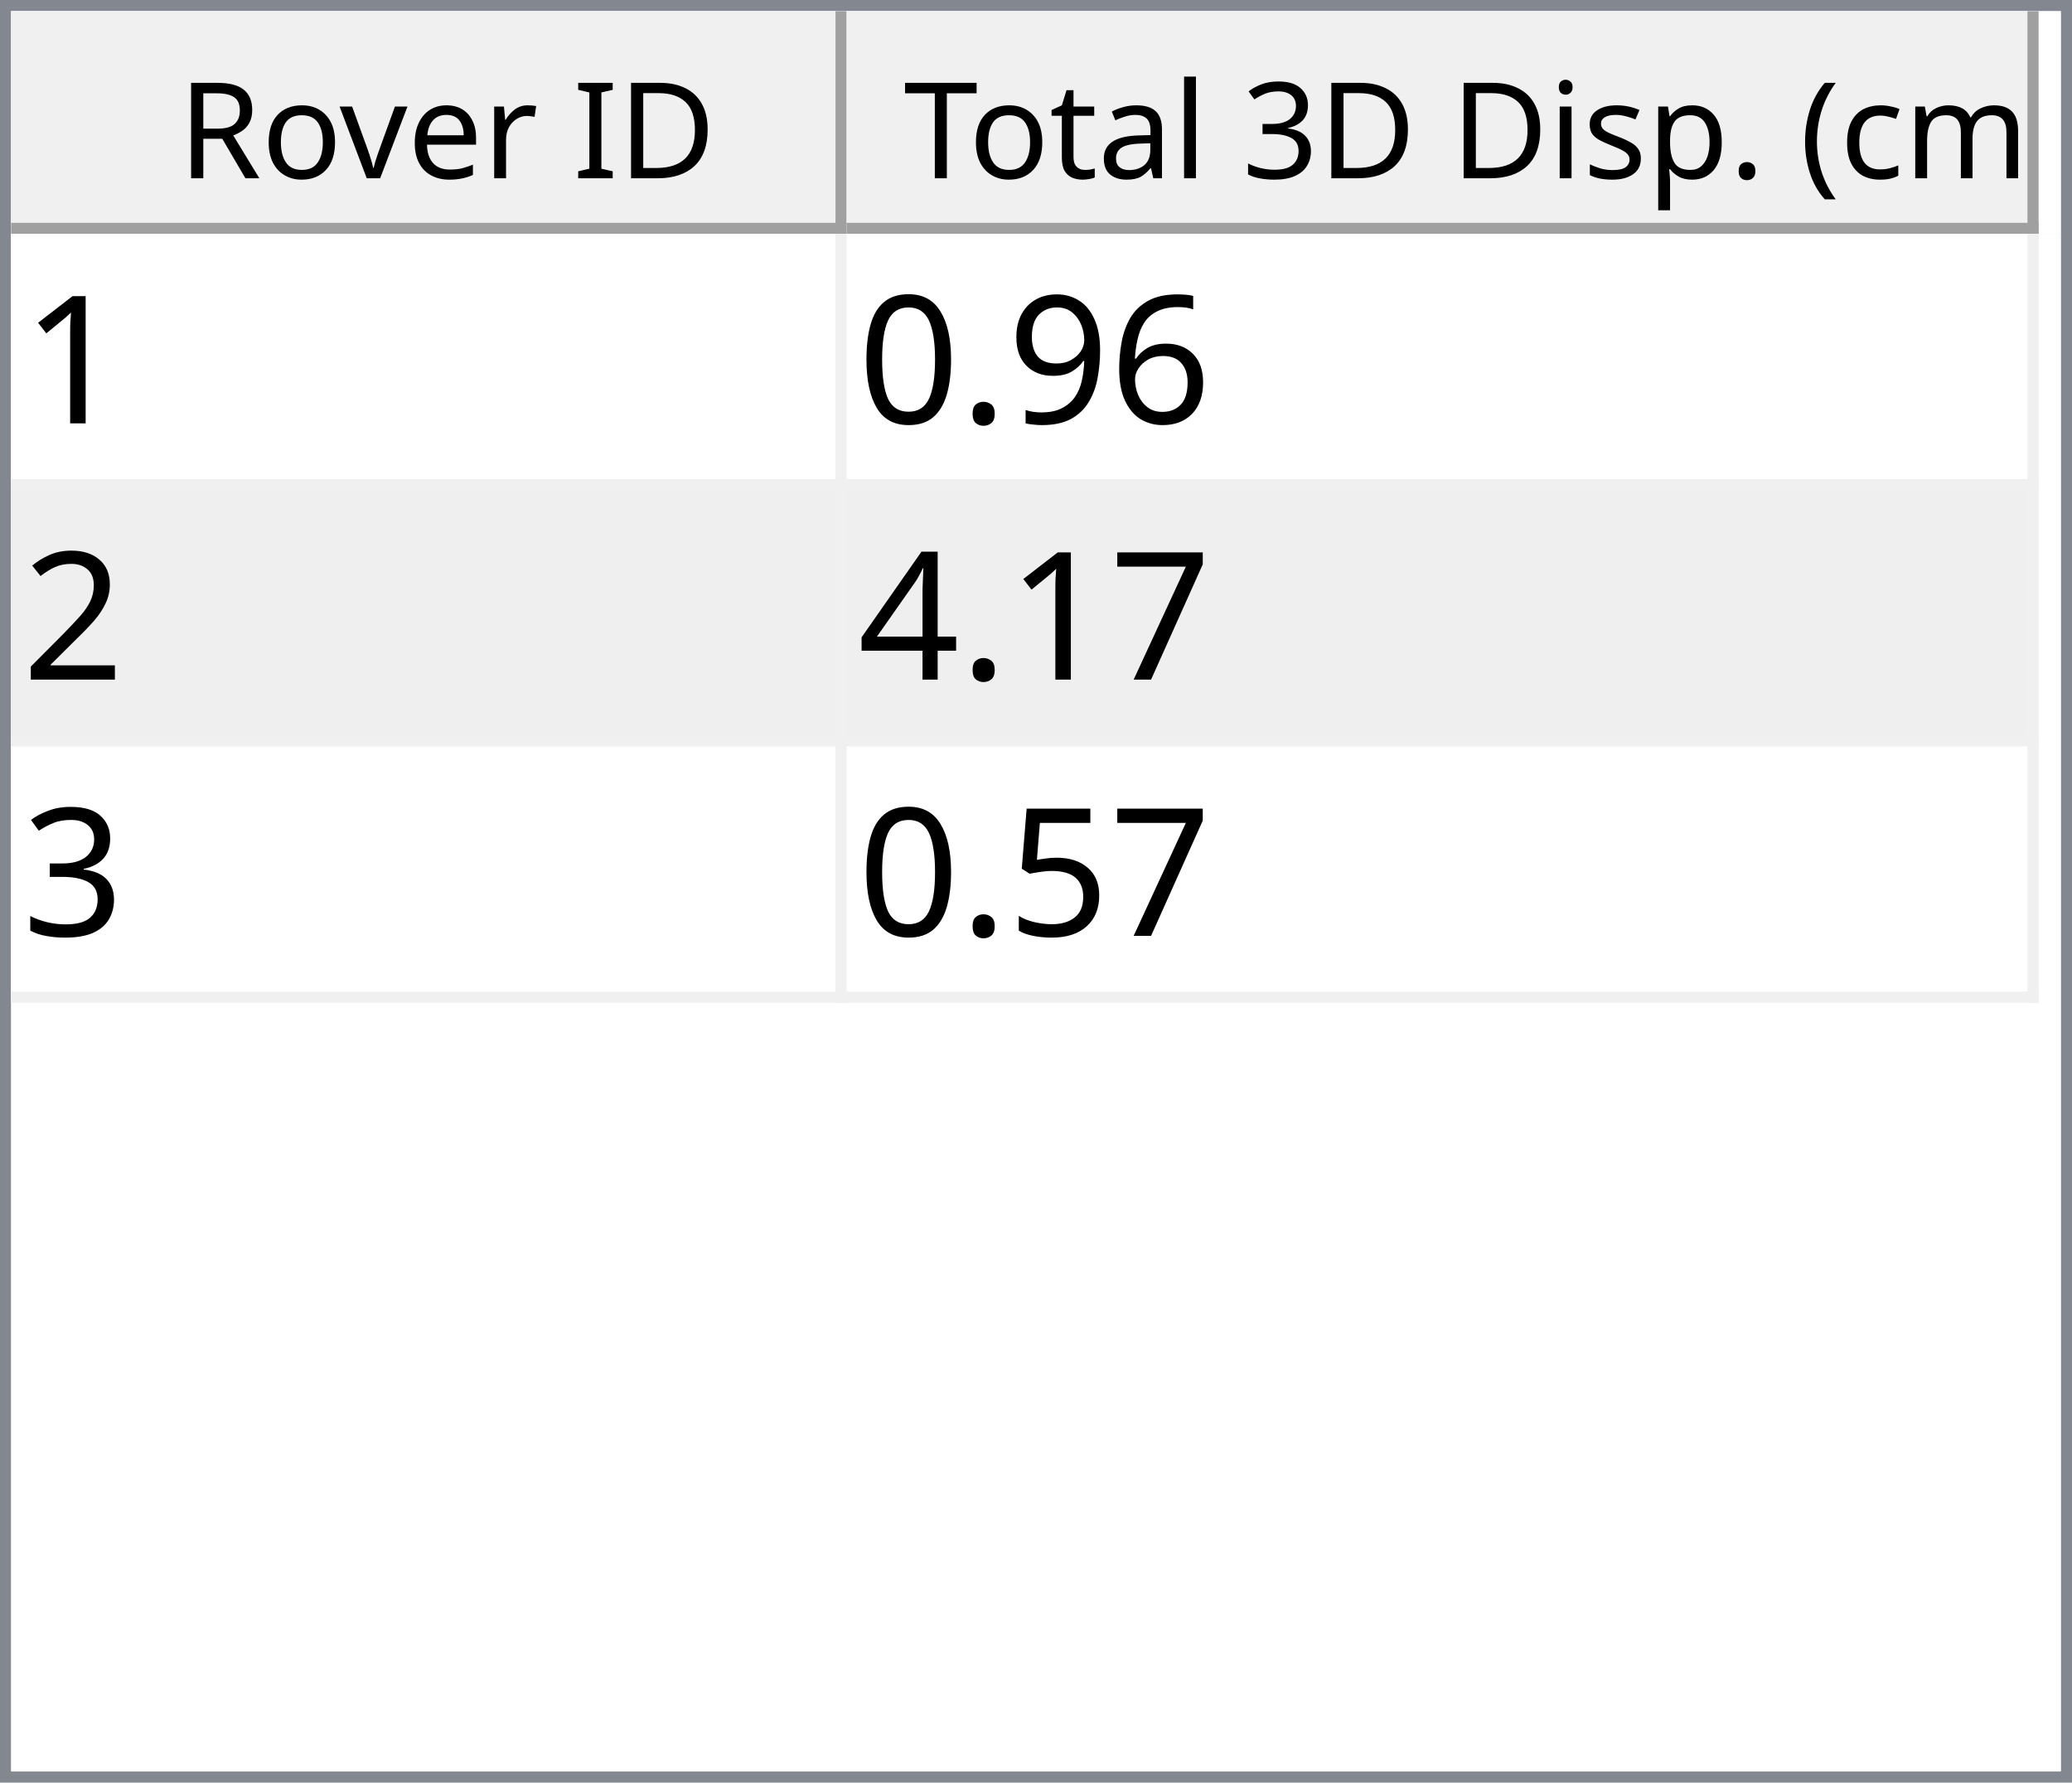
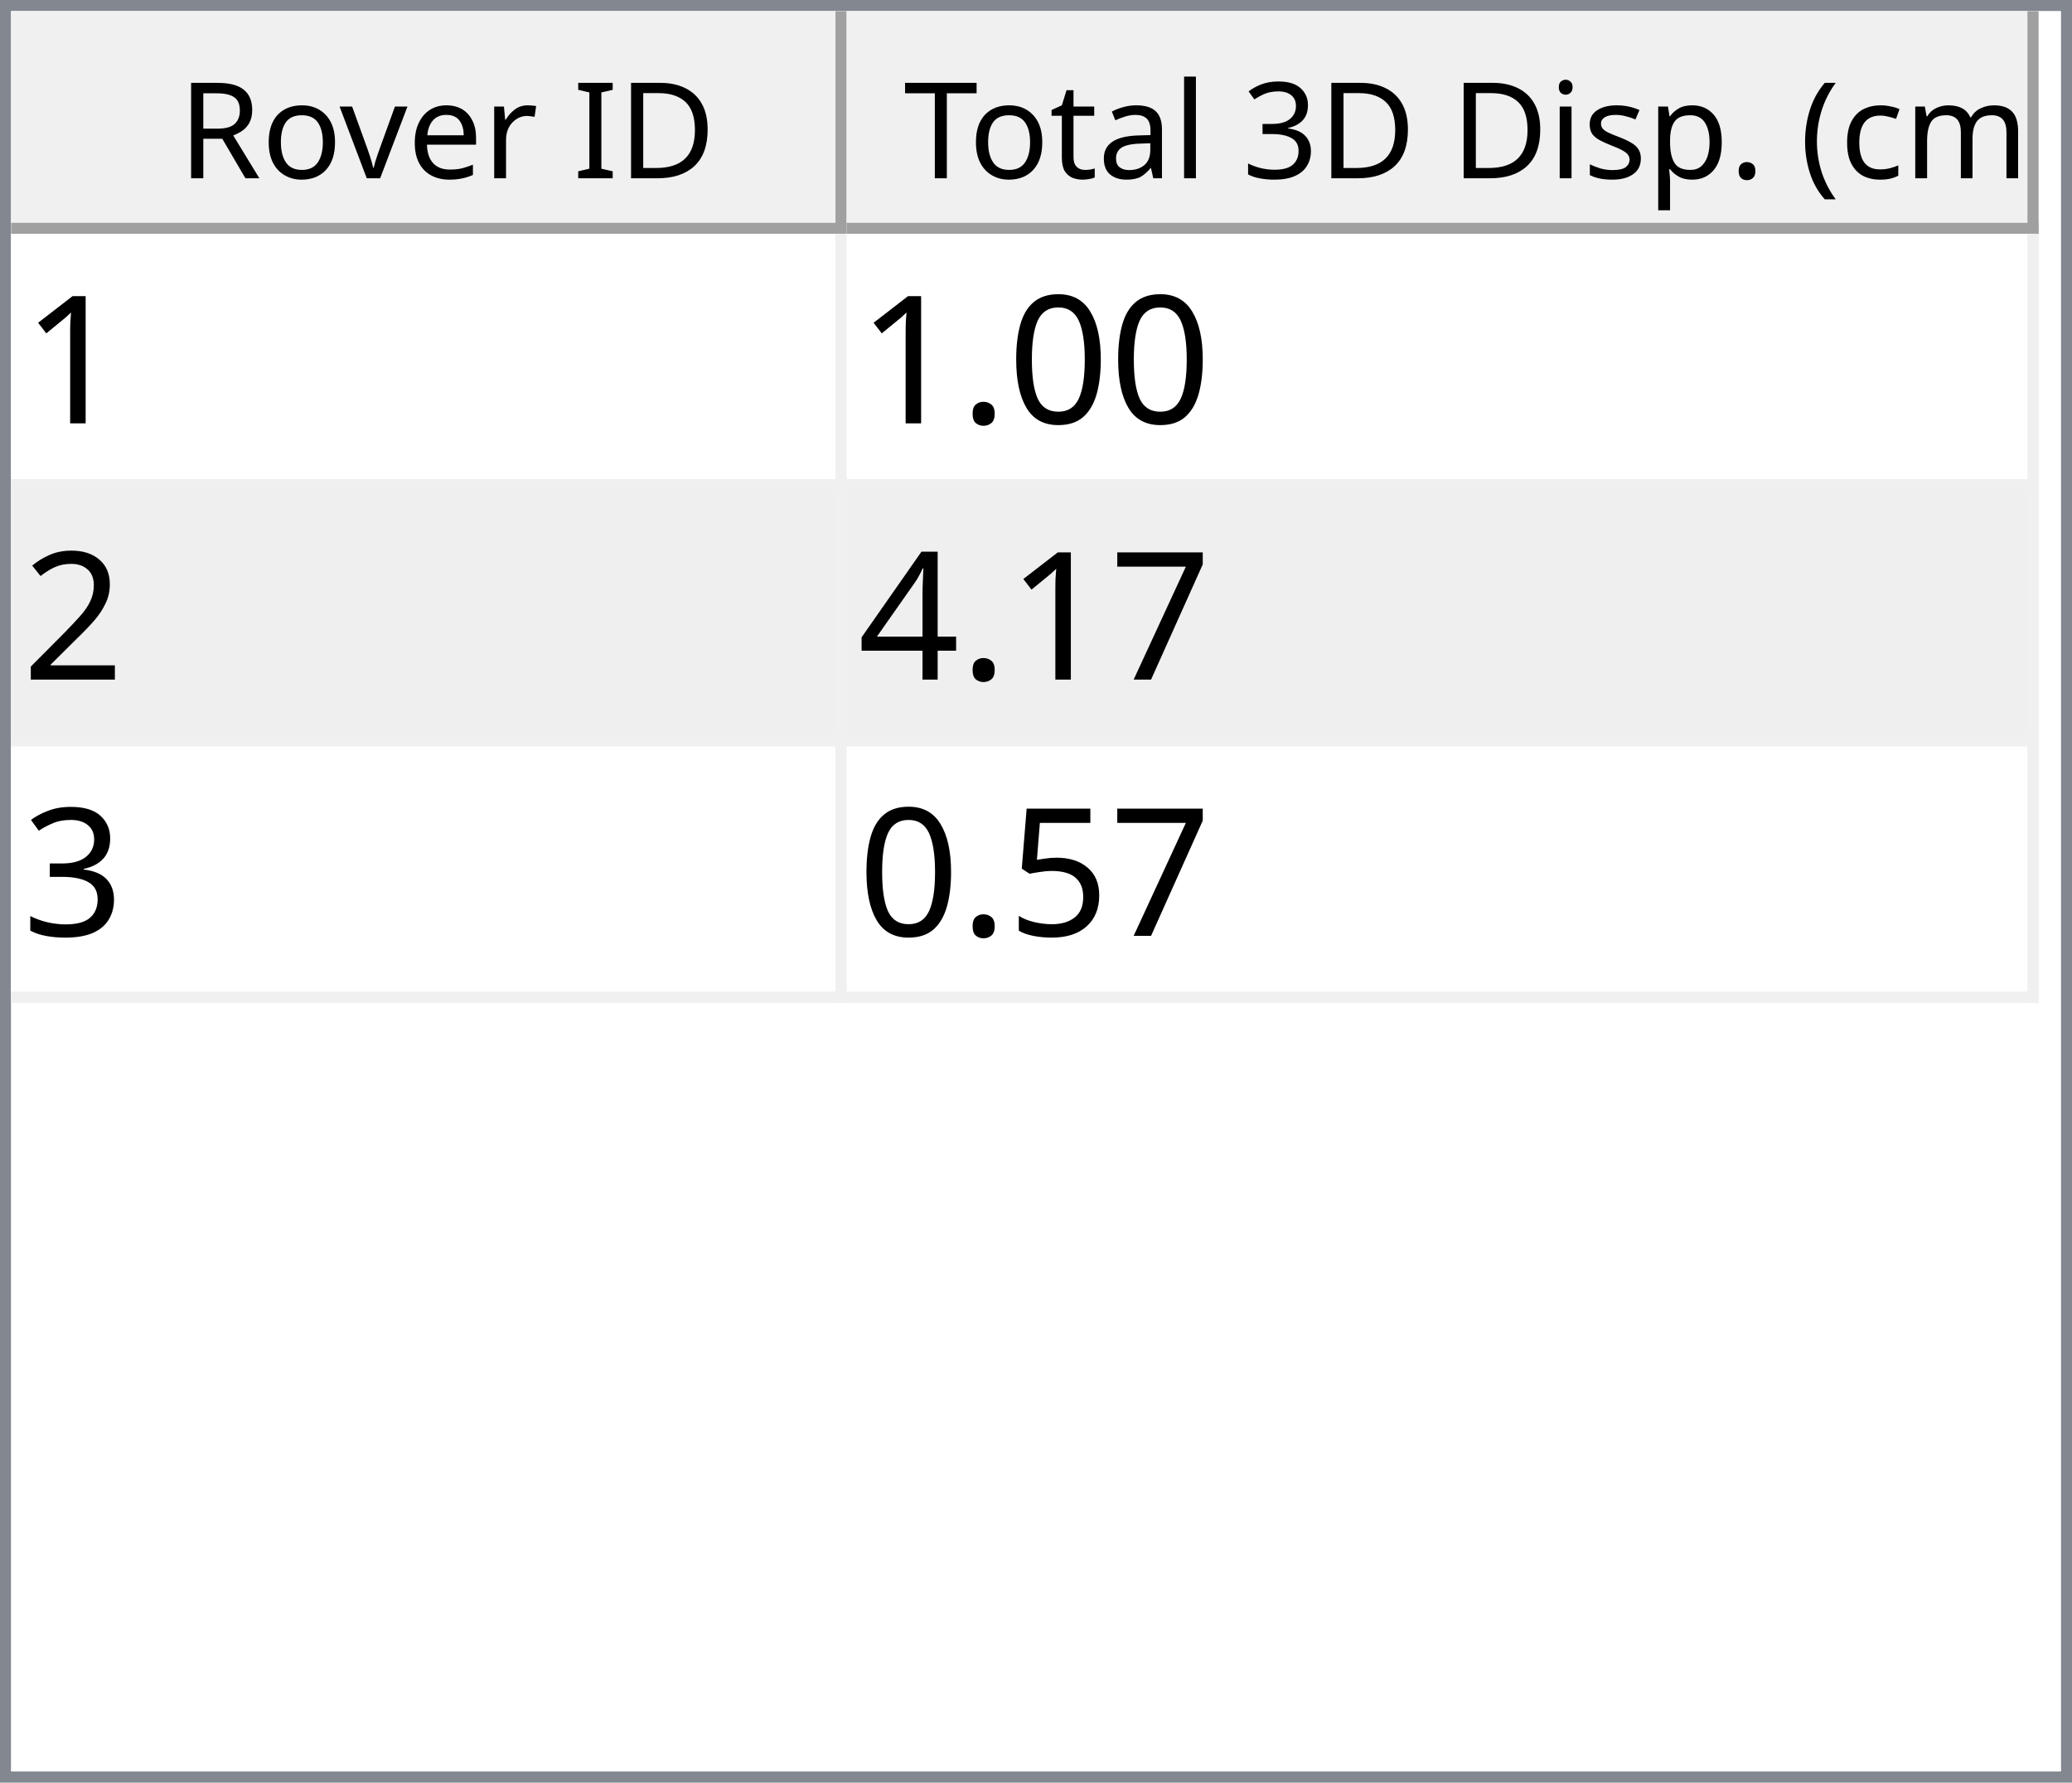
<svg xmlns="http://www.w3.org/2000/svg" style="fill-opacity:1; color-rendering:auto; color-interpolation:auto; text-rendering:auto; stroke:black; stroke-linecap:square; stroke-miterlimit:10; shape-rendering:auto; stroke-opacity:1; fill:black; stroke-dasharray:none; font-weight:normal; stroke-width:1; font-family:'Dialog'; font-style:normal; stroke-linejoin:miter; font-size:12px; stroke-dashoffset:0; image-rendering:auto;" width="186" height="160">
  <defs id="genericDefs" />
  <g>
    <defs id="defs1">
      <clipPath clipPathUnits="userSpaceOnUse" id="clipPath1">
        <path d="M0 0 L186 0 L186 160 L0 160 L0 0 Z" />
      </clipPath>
      <clipPath clipPathUnits="userSpaceOnUse" id="clipPath2">
        <path d="M0 0 L0 160 L186 160 L186 0 Z" />
      </clipPath>
      <clipPath clipPathUnits="userSpaceOnUse" id="clipPath3">
        <path d="M0 0 L0 20 L184 20 L184 0 Z" />
      </clipPath>
      <clipPath clipPathUnits="userSpaceOnUse" id="clipPath4">
        <path d="M0 0 L0 20 L75 20 L75 0 Z" />
      </clipPath>
      <clipPath clipPathUnits="userSpaceOnUse" id="clipPath5">
        <path d="M1 1 L1 19 L74 19 L74 1 Z" />
      </clipPath>
      <clipPath clipPathUnits="userSpaceOnUse" id="clipPath6">
        <path d="M0 0 L0 18 L73 18 L73 0 Z" />
      </clipPath>
      <clipPath clipPathUnits="userSpaceOnUse" id="clipPath7">
        <path d="M-0.5 -0.5 L-0.5 19.5 L74.5 19.5 L74.5 -0.5 Z" />
      </clipPath>
      <clipPath clipPathUnits="userSpaceOnUse" id="clipPath8">
        <path d="M0 0 L0 20 L107 20 L107 0 Z" />
      </clipPath>
      <clipPath clipPathUnits="userSpaceOnUse" id="clipPath9">
        <path d="M1 1 L1 19 L106 19 L106 1 Z" />
      </clipPath>
      <clipPath clipPathUnits="userSpaceOnUse" id="clipPath10">
        <path d="M0 0 L0 18 L105 18 L105 0 Z" />
      </clipPath>
      <clipPath clipPathUnits="userSpaceOnUse" id="clipPath11">
        <path d="M-0.5 -0.5 L-0.5 19.5 L106.5 19.5 L106.5 -0.5 Z" />
      </clipPath>
      <clipPath clipPathUnits="userSpaceOnUse" id="clipPath12">
        <path d="M0 0 L0 138 L184 138 L184 0 Z" />
      </clipPath>
      <clipPath clipPathUnits="userSpaceOnUse" id="clipPath13">
        <path d="M0 0 L0 69 L182 69 L182 0 Z" />
      </clipPath>
      <clipPath clipPathUnits="userSpaceOnUse" id="clipPath14">
        <path d="M-0.5 -0.5 L-0.5 68.5 L181.5 68.5 L181.5 -0.5 Z" />
      </clipPath>
      <clipPath clipPathUnits="userSpaceOnUse" id="clipPath15">
        <path d="M0 0 L0 22 L74 22 L74 0 Z" />
      </clipPath>
      <clipPath clipPathUnits="userSpaceOnUse" id="clipPath16">
        <path d="M0 0 L0 22 L106 22 L106 0 Z" />
      </clipPath>
      <font horiz-adv-x="64.551" id="font1">
        <font-face ascent="107.91" descent="25.098" units-per-em="100" style="font-style:normal; font-family:Segoe UI; font-weight:normal;" />
        <missing-glyph horiz-adv-x="64.551" d="M8.109 0 L8.109 68.266 L56.453 68.266 L56.453 0 L8.109 0 ZM15.328 7.234 L49.219 7.234 L49.219 61.031 L15.328 61.031 L15.328 7.234 Z" />
        <glyph unicode="D" horiz-adv-x="70.117" d="M9.188 0 L9.188 70.016 L28.516 70.016 Q65.531 70.016 65.531 35.891 Q65.531 19.672 55.25 9.836 Q44.969 0 27.734 0 L9.188 0 ZM17.391 62.594 L17.391 7.422 L27.828 7.422 Q41.609 7.422 49.273 14.797 Q56.938 22.172 56.938 35.688 Q56.938 62.594 28.328 62.594 L17.391 62.594 Z" />
        <glyph unicode="I" horiz-adv-x="26.611" d="M17.391 0 L9.188 0 L9.188 70.016 L17.391 70.016 L17.391 0 Z" />
        <glyph unicode=" " horiz-adv-x="27.393" d="" />
        <glyph unicode="r" horiz-adv-x="34.766" d="M34.188 41.891 Q32.078 43.5 28.125 43.5 Q23 43.5 19.555 38.672 Q16.109 33.844 16.109 25.484 L16.109 0 L8.109 0 L8.109 50 L16.109 50 L16.109 39.703 L16.312 39.703 Q18.016 44.969 21.531 47.922 Q25.047 50.875 29.391 50.875 Q32.516 50.875 34.188 50.203 L34.188 41.891 Z" />
        <glyph unicode="e" horiz-adv-x="52.295" d="M48.297 23 L12.984 23 Q13.188 14.656 17.484 10.109 Q21.781 5.562 29.297 5.562 Q37.75 5.562 44.828 11.141 L44.828 3.609 Q38.234 -1.172 27.391 -1.172 Q16.797 -1.172 10.742 5.641 Q4.688 12.453 4.688 24.812 Q4.688 36.469 11.305 43.82 Q17.922 51.172 27.734 51.172 Q37.547 51.172 42.922 44.828 Q48.297 38.484 48.297 27.203 L48.297 23 ZM40.094 29.781 Q40.047 36.719 36.75 40.578 Q33.453 44.438 27.594 44.438 Q21.922 44.438 17.969 40.383 Q14.016 36.328 13.094 29.781 L40.094 29.781 Z" />
        <glyph unicode="v" horiz-adv-x="47.9" d="M47.406 50 L27.484 0 L19.625 0 L0.688 50 L9.469 50 L22.172 13.672 Q23.578 9.672 23.922 6.688 L24.125 6.688 Q24.609 10.453 25.688 13.484 L38.969 50 L47.406 50 Z" />
        <glyph unicode="o" horiz-adv-x="58.594" d="M29 -1.172 Q17.922 -1.172 11.305 5.836 Q4.688 12.844 4.688 24.422 Q4.688 37.016 11.57 44.094 Q18.453 51.172 30.172 51.172 Q41.359 51.172 47.633 44.289 Q53.906 37.406 53.906 25.203 Q53.906 13.234 47.141 6.031 Q40.375 -1.172 29 -1.172 ZM29.594 44.438 Q21.875 44.438 17.383 39.188 Q12.891 33.938 12.891 24.703 Q12.891 15.828 17.43 10.695 Q21.969 5.562 29.594 5.562 Q37.359 5.562 41.531 10.594 Q45.703 15.625 45.703 24.906 Q45.703 34.281 41.531 39.359 Q37.359 44.438 29.594 44.438 Z" />
        <glyph unicode="R" horiz-adv-x="59.814" d="M59.375 0 L49.609 0 L37.891 19.625 Q36.281 22.359 34.766 24.289 Q33.25 26.219 31.664 27.438 Q30.078 28.656 28.25 29.219 Q26.422 29.781 24.125 29.781 L17.391 29.781 L17.391 0 L9.188 0 L9.188 70.016 L30.078 70.016 Q34.672 70.016 38.555 68.867 Q42.438 67.719 45.289 65.375 Q48.141 63.031 49.758 59.547 Q51.375 56.062 51.375 51.375 Q51.375 47.703 50.273 44.656 Q49.172 41.609 47.148 39.211 Q45.125 36.812 42.266 35.133 Q39.406 33.453 35.844 32.516 L35.844 32.328 Q37.594 31.547 38.891 30.547 Q40.188 29.547 41.359 28.18 Q42.531 26.812 43.68 25.078 Q44.828 23.344 46.234 21.047 L59.375 0 ZM17.391 62.594 L17.391 37.203 L28.516 37.203 Q31.594 37.203 34.203 38.133 Q36.812 39.062 38.719 40.797 Q40.625 42.531 41.703 45.047 Q42.781 47.562 42.781 50.688 Q42.781 56.297 39.141 59.445 Q35.5 62.594 28.609 62.594 L17.391 62.594 Z" />
        <glyph unicode=")" horiz-adv-x="30.176" d="M8.297 -15.922 L1.172 -15.922 Q16.406 2.344 16.406 26.812 Q16.406 51.469 1.078 70.016 L8.297 70.016 Q23.531 52.156 23.531 26.703 Q23.531 1.375 8.297 -15.922 Z" />
        <glyph unicode="m" horiz-adv-x="86.133" d="M79.109 0 L71.094 0 L71.094 28.719 Q71.094 37.016 68.531 40.727 Q65.969 44.438 59.906 44.438 Q54.781 44.438 51.195 39.75 Q47.609 35.062 47.609 28.516 L47.609 0 L39.594 0 L39.594 29.688 Q39.594 44.438 28.219 44.438 Q22.953 44.438 19.531 40.016 Q16.109 35.594 16.109 28.516 L16.109 0 L8.109 0 L8.109 50 L16.109 50 L16.109 42.094 L16.312 42.094 Q21.625 51.172 31.844 51.172 Q36.969 51.172 40.773 48.312 Q44.578 45.453 46 40.828 Q51.562 51.172 62.594 51.172 Q79.109 51.172 79.109 30.812 L79.109 0 Z" />
        <glyph unicode="c" horiz-adv-x="46.191" d="M42.188 2.297 Q36.422 -1.172 28.516 -1.172 Q17.828 -1.172 11.258 5.789 Q4.688 12.75 4.688 23.828 Q4.688 36.188 11.766 43.68 Q18.844 51.172 30.672 51.172 Q37.25 51.172 42.281 48.734 L42.281 40.531 Q36.719 44.438 30.375 44.438 Q22.703 44.438 17.797 38.945 Q12.891 33.453 12.891 24.516 Q12.891 15.719 17.508 10.641 Q22.125 5.562 29.891 5.562 Q36.422 5.562 42.188 9.906 L42.188 2.297 Z" />
        <glyph unicode="(" horiz-adv-x="30.176" d="M29.109 -15.922 L21.969 -15.922 Q6.844 1.375 6.844 26.703 Q6.844 52.156 21.969 70.016 L29.203 70.016 Q13.875 51.469 13.875 26.812 Q13.875 2.344 29.109 -15.922 Z" />
        <glyph unicode="." horiz-adv-x="21.68" d="M10.891 -1.078 Q8.641 -1.078 7.055 0.539 Q5.469 2.156 5.469 4.391 Q5.469 6.641 7.055 8.273 Q8.641 9.906 10.891 9.906 Q13.188 9.906 14.797 8.273 Q16.406 6.641 16.406 4.391 Q16.406 2.156 14.797 0.539 Q13.188 -1.078 10.891 -1.078 Z" />
        <glyph unicode="p" horiz-adv-x="58.789" d="M16.312 7.234 L16.109 7.234 L16.109 -23 L8.109 -23 L8.109 50 L16.109 50 L16.109 41.219 L16.312 41.219 Q22.219 51.172 33.594 51.172 Q43.266 51.172 48.688 44.461 Q54.109 37.75 54.109 26.469 Q54.109 13.922 48 6.375 Q41.891 -1.172 31.297 -1.172 Q21.578 -1.172 16.312 7.234 ZM16.109 27.391 L16.109 20.406 Q16.109 14.203 20.141 9.883 Q24.172 5.562 30.375 5.562 Q37.641 5.562 41.773 11.133 Q45.906 16.703 45.906 26.609 Q45.906 34.969 42.047 39.703 Q38.188 44.438 31.594 44.438 Q24.609 44.438 20.359 39.578 Q16.109 34.719 16.109 27.391 Z" />
        <glyph unicode="s" horiz-adv-x="42.432" d="M5.078 1.812 L5.078 10.406 Q11.625 5.562 19.484 5.562 Q30.031 5.562 30.031 12.594 Q30.031 14.594 29.125 15.992 Q28.219 17.391 26.68 18.461 Q25.141 19.531 23.07 20.383 Q21 21.234 18.609 22.172 Q15.281 23.484 12.766 24.828 Q10.25 26.172 8.57 27.859 Q6.891 29.547 6.031 31.695 Q5.172 33.844 5.172 36.719 Q5.172 40.234 6.789 42.945 Q8.406 45.656 11.086 47.484 Q13.766 49.312 17.211 50.242 Q20.656 51.172 24.312 51.172 Q30.812 51.172 35.938 48.922 L35.938 40.828 Q30.422 44.438 23.25 44.438 Q21 44.438 19.195 43.922 Q17.391 43.406 16.094 42.477 Q14.797 41.547 14.086 40.258 Q13.375 38.969 13.375 37.406 Q13.375 35.453 14.086 34.133 Q14.797 32.812 16.164 31.789 Q17.531 30.766 19.484 29.938 Q21.438 29.109 23.922 28.125 Q27.25 26.859 29.883 25.516 Q32.516 24.172 34.375 22.484 Q36.234 20.797 37.234 18.602 Q38.234 16.406 38.234 13.375 Q38.234 9.672 36.602 6.938 Q34.969 4.203 32.234 2.398 Q29.5 0.594 25.93 -0.289 Q22.359 -1.172 18.453 -1.172 Q10.75 -1.172 5.078 1.812 Z" />
        <glyph unicode="i" horiz-adv-x="24.219" d="M12.203 62.703 Q10.062 62.703 8.547 64.164 Q7.031 65.625 7.031 67.875 Q7.031 70.125 8.547 71.609 Q10.062 73.094 12.203 73.094 Q14.406 73.094 15.945 71.609 Q17.484 70.125 17.484 67.875 Q17.484 65.719 15.945 64.211 Q14.406 62.703 12.203 62.703 ZM16.109 0 L8.109 0 L8.109 50 L16.109 50 L16.109 0 Z" />
        <glyph unicode="3" horiz-adv-x="53.906" d="M46.531 19.828 Q46.531 15.094 44.75 11.211 Q42.969 7.328 39.719 4.57 Q36.469 1.812 31.93 0.297 Q27.391 -1.219 21.922 -1.219 Q11.922 -1.219 6 2.594 L6 11.188 Q13.094 5.609 22.219 5.609 Q25.875 5.609 28.828 6.539 Q31.781 7.469 33.906 9.227 Q36.031 10.984 37.18 13.477 Q38.328 15.969 38.328 19.094 Q38.328 32.812 18.797 32.812 L12.984 32.812 L12.984 39.594 L18.5 39.594 Q35.797 39.594 35.797 52.484 Q35.797 64.406 22.609 64.406 Q15.188 64.406 8.688 59.422 L8.688 67.188 Q15.375 71.188 24.609 71.188 Q29 71.188 32.57 69.969 Q36.141 68.75 38.68 66.555 Q41.219 64.359 42.609 61.281 Q44 58.203 44 54.5 Q44 40.672 30.031 36.719 L30.031 36.531 Q33.594 36.141 36.625 34.797 Q39.656 33.453 41.852 31.305 Q44.047 29.156 45.289 26.25 Q46.531 23.344 46.531 19.828 Z" />
        <glyph unicode="l" horiz-adv-x="24.219" d="M16.109 0 L8.109 0 L8.109 74.031 L16.109 74.031 L16.109 0 Z" />
        <glyph unicode="a" horiz-adv-x="50.879" d="M43.891 0 L35.891 0 L35.891 7.812 L35.688 7.812 Q30.469 -1.172 20.312 -1.172 Q12.844 -1.172 8.617 2.781 Q4.391 6.734 4.391 13.281 Q4.391 27.297 20.906 29.594 L35.891 31.688 Q35.891 44.438 25.594 44.438 Q16.547 44.438 9.281 38.281 L9.281 46.484 Q16.656 51.172 26.266 51.172 Q43.891 51.172 43.891 32.516 L43.891 0 ZM35.891 25.297 L23.828 23.641 Q18.266 22.859 15.43 20.875 Q12.594 18.891 12.594 13.875 Q12.594 10.203 15.211 7.883 Q17.828 5.562 22.172 5.562 Q28.125 5.562 32.008 9.742 Q35.891 13.922 35.891 20.312 L35.891 25.297 Z" />
        <glyph unicode="t" horiz-adv-x="33.887" d="M31.297 0.484 Q28.469 -1.078 23.828 -1.078 Q10.688 -1.078 10.688 13.578 L10.688 43.172 L2.094 43.172 L2.094 50 L10.688 50 L10.688 62.203 L18.703 64.797 L18.703 50 L31.297 50 L31.297 43.172 L18.703 43.172 L18.703 14.984 Q18.703 9.969 20.414 7.82 Q22.125 5.672 26.078 5.672 Q29.109 5.672 31.297 7.328 L31.297 0.484 Z" />
        <glyph unicode="T" horiz-adv-x="52.393" d="M50.594 62.594 L30.375 62.594 L30.375 0 L22.172 0 L22.172 62.594 L2 62.594 L2 70.016 L50.594 70.016 L50.594 62.594 Z" />
      </font>
      <font horiz-adv-x="75.0" id="font2">
        <font-face ascent="100.537" descent="21.973" units-per-em="100" style="font-style:normal; font-family:sans-serif; font-weight:normal;" />
        <missing-glyph horiz-adv-x="75.0" d="M12.5 0 L12.5 62.5 L62.5 62.5 L62.5 0 L12.5 0 ZM14.062 1.562 L60.938 1.562 L60.938 60.938 L14.062 60.938 L14.062 1.562 Z" />
        <glyph unicode="1" horiz-adv-x="55.615" d="M37.25 0 L28.469 0 L28.469 56 Q25.297 52.984 20.141 49.953 Q14.984 46.922 10.891 45.406 L10.891 53.906 Q18.266 57.375 23.781 62.305 Q29.297 67.234 31.594 71.875 L37.25 71.875 L37.25 0 Z" />
-         <glyph unicode="6" horiz-adv-x="55.615" d="M49.75 54.047 L41.016 53.375 Q39.844 58.547 37.703 60.891 Q34.125 64.656 28.906 64.656 Q24.703 64.656 21.531 62.312 Q17.391 59.281 14.992 53.469 Q12.594 47.656 12.5 36.922 Q15.672 41.75 20.266 44.094 Q24.859 46.438 29.891 46.438 Q38.672 46.438 44.852 39.969 Q51.031 33.5 51.031 23.25 Q51.031 16.5 48.125 10.719 Q45.219 4.938 40.141 1.859 Q35.062 -1.219 28.609 -1.219 Q17.625 -1.219 10.695 6.859 Q3.766 14.938 3.766 33.5 Q3.766 54.25 11.422 63.672 Q18.109 71.875 29.438 71.875 Q37.891 71.875 43.289 67.141 Q48.688 62.406 49.75 54.047 ZM13.875 23.188 Q13.875 18.656 15.797 14.508 Q17.719 10.359 21.188 8.18 Q24.656 6 28.469 6 Q34.031 6 38.039 10.492 Q42.047 14.984 42.047 22.703 Q42.047 30.125 38.086 34.398 Q34.125 38.672 28.125 38.672 Q22.172 38.672 18.023 34.398 Q13.875 30.125 13.875 23.188 Z" />
-         <glyph unicode="9" horiz-adv-x="55.615" d="M5.469 16.547 L13.922 17.328 Q14.984 11.375 18.016 8.688 Q21.047 6 25.781 6 Q29.828 6 32.883 7.859 Q35.938 9.719 37.891 12.82 Q39.844 15.922 41.164 21.195 Q42.484 26.469 42.484 31.938 Q42.484 32.516 42.438 33.688 Q39.797 29.5 35.234 26.883 Q30.672 24.266 25.344 24.266 Q16.453 24.266 10.305 30.711 Q4.156 37.156 4.156 47.703 Q4.156 58.594 10.578 65.234 Q17 71.875 26.656 71.875 Q33.641 71.875 39.43 68.117 Q45.219 64.359 48.219 57.398 Q51.219 50.438 51.219 37.25 Q51.219 23.531 48.242 15.406 Q45.266 7.281 39.383 3.031 Q33.5 -1.219 25.594 -1.219 Q17.188 -1.219 11.867 3.445 Q6.547 8.109 5.469 16.547 ZM41.453 48.141 Q41.453 55.719 37.43 60.156 Q33.406 64.594 27.734 64.594 Q21.875 64.594 17.531 59.812 Q13.188 55.031 13.188 47.406 Q13.188 40.578 17.312 36.305 Q21.438 32.031 27.484 32.031 Q33.594 32.031 37.523 36.305 Q41.453 40.578 41.453 48.141 Z" />
+         <glyph unicode="0" horiz-adv-x="55.615" d="M4.156 35.297 Q4.156 48 6.766 55.742 Q9.375 63.484 14.523 67.68 Q19.672 71.875 27.484 71.875 Q33.25 71.875 37.594 69.555 Q41.938 67.234 44.773 62.867 Q47.609 58.5 49.219 52.227 Q50.828 45.953 50.828 35.297 Q50.828 22.703 48.242 14.969 Q45.656 7.234 40.508 3.008 Q35.359 -1.219 27.484 -1.219 Q17.141 -1.219 11.234 6.203 Q4.156 15.141 4.156 35.297 ZM13.188 35.297 Q13.188 17.672 17.312 11.836 Q21.438 6 27.484 6 Q33.547 6 37.672 11.859 Q41.797 17.719 41.797 35.297 Q41.797 52.984 37.672 58.789 Q33.547 64.594 27.391 64.594 Q21.344 64.594 17.719 59.469 Q13.188 52.938 13.188 35.297 Z" />
        <glyph unicode="." horiz-adv-x="27.783" d="M9.078 0 L9.078 10.016 L19.094 10.016 L19.094 0 L9.078 0 Z" />
-         <glyph unicode="0" horiz-adv-x="55.615" d="M4.156 35.297 Q4.156 48 6.766 55.742 Q9.375 63.484 14.523 67.68 Q19.672 71.875 27.484 71.875 Q33.25 71.875 37.594 69.555 Q41.938 67.234 44.773 62.867 Q47.609 58.5 49.219 52.227 Q50.828 45.953 50.828 35.297 Q50.828 22.703 48.242 14.969 Q45.656 7.234 40.508 3.008 Q35.359 -1.219 27.484 -1.219 Q17.141 -1.219 11.234 6.203 Q4.156 15.141 4.156 35.297 ZM13.188 35.297 Q13.188 17.672 17.312 11.836 Q21.438 6 27.484 6 Q33.547 6 37.672 11.859 Q41.797 17.719 41.797 35.297 Q41.797 52.984 37.672 58.789 Q33.547 64.594 27.391 64.594 Q21.344 64.594 17.719 59.469 Q13.188 52.938 13.188 35.297 Z" />
        <glyph unicode="2" horiz-adv-x="55.615" d="M50.344 8.453 L50.344 0 L3.031 0 Q2.938 3.172 4.047 6.109 Q5.859 10.938 9.836 15.625 Q13.812 20.312 21.344 26.469 Q33.016 36.031 37.117 41.625 Q41.219 47.219 41.219 52.203 Q41.219 57.422 37.477 61.008 Q33.734 64.594 27.734 64.594 Q21.391 64.594 17.578 60.789 Q13.766 56.984 13.719 50.25 L4.688 51.172 Q5.609 61.281 11.664 66.578 Q17.719 71.875 27.938 71.875 Q38.234 71.875 44.242 66.164 Q50.25 60.453 50.25 52 Q50.25 47.703 48.492 43.555 Q46.734 39.406 42.656 34.812 Q38.578 30.219 29.109 22.219 Q21.188 15.578 18.945 13.211 Q16.703 10.844 15.234 8.453 L50.344 8.453 Z" />
        <glyph unicode="7" horiz-adv-x="55.615" d="M4.734 62.203 L4.734 70.656 L51.078 70.656 L51.078 63.812 Q44.234 56.547 37.523 44.484 Q30.812 32.422 27.156 19.672 Q24.516 10.688 23.781 0 L14.75 0 Q14.891 8.453 18.062 20.414 Q21.234 32.375 27.172 43.484 Q33.109 54.594 39.797 62.203 L4.734 62.203 Z" />
        <glyph unicode="4" horiz-adv-x="55.615" d="M32.328 0 L32.328 17.141 L1.266 17.141 L1.266 25.203 L33.938 71.578 L41.109 71.578 L41.109 25.203 L50.781 25.203 L50.781 17.141 L41.109 17.141 L41.109 0 L32.328 0 ZM32.328 25.203 L32.328 57.469 L9.906 25.203 L32.328 25.203 Z" />
        <glyph unicode="3" horiz-adv-x="55.615" d="M4.203 18.891 L12.984 20.062 Q14.5 12.594 18.141 9.297 Q21.781 6 27 6 Q33.203 6 37.477 10.297 Q41.75 14.594 41.75 20.953 Q41.75 27 37.797 30.93 Q33.844 34.859 27.734 34.859 Q25.25 34.859 21.531 33.891 L22.516 41.609 Q23.391 41.5 23.922 41.5 Q29.547 41.5 34.039 44.43 Q38.531 47.359 38.531 53.469 Q38.531 58.297 35.258 61.477 Q31.984 64.656 26.812 64.656 Q21.688 64.656 18.266 61.43 Q14.844 58.203 13.875 51.766 L5.078 53.328 Q6.688 62.156 12.398 67.016 Q18.109 71.875 26.609 71.875 Q32.469 71.875 37.398 69.359 Q42.328 66.844 44.945 62.5 Q47.562 58.156 47.562 53.266 Q47.562 48.641 45.07 44.828 Q42.578 41.016 37.703 38.766 Q44.047 37.312 47.562 32.695 Q51.078 28.078 51.078 21.141 Q51.078 11.766 44.242 5.25 Q37.406 -1.266 26.953 -1.266 Q17.531 -1.266 11.305 4.352 Q5.078 9.969 4.203 18.891 Z" />
        <glyph unicode="5" horiz-adv-x="55.615" d="M4.156 18.75 L13.375 19.531 Q14.406 12.797 18.141 9.398 Q21.875 6 27.156 6 Q33.5 6 37.891 10.789 Q42.281 15.578 42.281 23.484 Q42.281 31 38.062 35.352 Q33.844 39.703 27 39.703 Q22.75 39.703 19.336 37.773 Q15.922 35.844 13.969 32.766 L5.719 33.844 L12.641 70.609 L48.25 70.609 L48.25 62.203 L19.672 62.203 L15.828 42.969 Q22.266 47.469 29.344 47.469 Q38.719 47.469 45.164 40.969 Q51.609 34.469 51.609 24.266 Q51.609 14.547 45.953 7.469 Q39.062 -1.219 27.156 -1.219 Q17.391 -1.219 11.211 4.25 Q5.031 9.719 4.156 18.75 Z" />
      </font>
    </defs>
    <g style="fill:white; stroke:white;">
      <rect x="0" y="0" width="186" style="clip-path:url(#clipPath1); stroke:none;" height="160" />
    </g>
    <g style="fill:white; text-rendering:optimizeSpeed; color-rendering:optimizeSpeed; image-rendering:optimizeSpeed; shape-rendering:crispEdges; stroke:white; color-interpolation:sRGB;">
      <rect x="0" width="186" height="160" y="0" style="stroke:none;" />
      <path style="stroke:none;" d="M0 160 L186 160 L186 0 L0 0 Z" />
    </g>
    <g style="fill:rgb(240,240,240); font-family:'Segoe UI'; stroke:rgb(240,240,240);">
      <rect x="0" y="0" width="186" style="clip-path:url(#clipPath2); stroke:none;" height="160" />
    </g>
    <g style="fill:rgb(130,135,144); font-family:'Segoe UI'; stroke:rgb(130,135,144);">
      <path d="M0 0 L186 0 L186 160 L0 160 L0 0 ZM1 1 L185 1 L185 159 L1 159 L1 1 Z" style="fill-rule:evenodd; clip-path:url(#clipPath2); stroke:none;" />
    </g>
    <g style="fill:white; font-family:'Segoe UI'; stroke:white;" transform="translate(1,1)">
      <rect x="0" y="0" width="184" style="clip-path:url(#clipPath3); stroke:none;" height="20" />
    </g>
    <g style="fill:rgb(240,240,240); font-family:'Segoe UI'; stroke:rgb(240,240,240);" transform="translate(1,1)">
      <rect x="0" y="0" width="75" style="clip-path:url(#clipPath4); stroke:none;" height="20" />
    </g>
    <g style="font-family:'Segoe UI';" transform="translate(2,2)">
      <text x="14" xml:space="preserve" y="14" style="clip-path:url(#clipPath6); stroke:none;">Rover ID</text>
    </g>
    <g style="fill:rgb(160,160,160); font-family:'Segoe UI'; stroke:rgb(160,160,160); stroke-linejoin:bevel;" transform="translate(1.5,1.5)">
      <line x1="74" x2="74" y1="0" style="fill:none; clip-path:url(#clipPath7);" y2="19" />
    </g>
    <g style="fill:rgb(160,160,160); font-family:'Segoe UI'; stroke:rgb(160,160,160); stroke-linejoin:bevel;" transform="matrix(1,0,0,1,1,1) translate(0.5,0.5)">
      <line x1="0" x2="74" y1="19" style="fill:none; clip-path:url(#clipPath7);" y2="19" />
    </g>
    <g style="fill:rgb(240,240,240); font-family:'Segoe UI'; stroke:rgb(240,240,240);" transform="translate(76,1)">
      <rect x="0" y="0" width="107" style="clip-path:url(#clipPath8); stroke:none;" height="20" />
    </g>
    <g style="font-family:'Segoe UI';" transform="translate(77,2)">
      <text x="1" xml:space="preserve" y="14" style="clip-path:url(#clipPath10); stroke:none;"> Total 3D Disp. (cm)</text>
    </g>
    <g style="fill:rgb(160,160,160); font-family:'Segoe UI'; stroke:rgb(160,160,160); stroke-linejoin:bevel;" transform="translate(76.5,1.5)">
      <line x1="106" x2="106" y1="0" style="fill:none; clip-path:url(#clipPath11);" y2="19" />
    </g>
    <g style="fill:rgb(160,160,160); font-family:'Segoe UI'; stroke:rgb(160,160,160); stroke-linejoin:bevel;" transform="matrix(1,0,0,1,76,1) translate(0.5,0.5)">
      <line x1="0" x2="106" y1="19" style="fill:none; clip-path:url(#clipPath11);" y2="19" />
    </g>
    <g style="fill:white; font-family:'Segoe UI'; stroke:white;" transform="translate(1,21)">
      <rect x="0" y="0" width="184" style="clip-path:url(#clipPath12); stroke:none;" height="138" />
    </g>
    <g style="fill:rgb(240,240,240); font-size:16px; font-family:sans-serif; stroke:rgb(240,240,240);" transform="translate(1,21)">
      <rect x="0" y="0" width="182" style="clip-path:url(#clipPath13); stroke:none;" height="69" />
      <line transform="translate(0.5,0.5)" x1="0" x2="181" y1="22" style="clip-path:url(#clipPath14); fill:none; stroke-linejoin:bevel;" y2="22" />
    </g>
    <g transform="matrix(1,0,0,1,1,21) translate(0.5,0.5)" style="fill:rgb(240,240,240); font-size:16px; font-family:sans-serif; stroke:rgb(240,240,240); stroke-linejoin:bevel;">
      <line x1="0" x2="181" y1="45" style="fill:none; clip-path:url(#clipPath14);" y2="45" />
    </g>
    <g transform="matrix(1,0,0,1,1,21) translate(0.5,0.5)" style="fill:rgb(240,240,240); font-size:16px; font-family:sans-serif; stroke:rgb(240,240,240); stroke-linejoin:bevel;">
      <line x1="0" x2="181" y1="68" style="fill:none; clip-path:url(#clipPath14);" y2="68" />
    </g>
    <g transform="matrix(1,0,0,1,1,21) translate(0.5,0.5)" style="fill:rgb(240,240,240); font-size:16px; font-family:sans-serif; stroke:rgb(240,240,240); stroke-linejoin:bevel;">
      <line x1="74" x2="74" y1="0" style="fill:none; clip-path:url(#clipPath14);" y2="68" />
    </g>
    <g transform="matrix(1,0,0,1,1,21) translate(0.5,0.5)" style="fill:rgb(240,240,240); font-size:16px; font-family:sans-serif; stroke:rgb(240,240,240); stroke-linejoin:bevel;">
      <line x1="181" x2="181" y1="0" style="fill:none; clip-path:url(#clipPath14);" y2="68" />
    </g>
    <g style="fill:white; font-size:16px; font-family:sans-serif; stroke:white;" transform="matrix(1,0,0,1,1,21)">
      <rect x="0" y="0" width="74" style="clip-path:url(#clipPath15); stroke:none;" height="22" />
      <text x="1" y="17" style="fill:black; clip-path:url(#clipPath15); stroke:none;" xml:space="preserve">1</text>
    </g>
    <g style="fill:white; font-size:16px; font-family:sans-serif; stroke:white;" transform="matrix(1,0,0,1,1,21) translate(75,0)">
      <rect x="0" y="0" width="106" style="clip-path:url(#clipPath16); stroke:none;" height="22" />
-       <text x="1" y="17" style="fill:black; clip-path:url(#clipPath16); stroke:none;" xml:space="preserve">0.96</text>
+       <text x="1" y="17" style="fill:black; clip-path:url(#clipPath16); stroke:none;" xml:space="preserve">1.00</text>
    </g>
    <g style="fill:rgb(239,239,239); font-size:16px; font-family:sans-serif; stroke:rgb(239,239,239);" transform="matrix(1,0,0,1,1,21) translate(0,23)">
      <rect x="0" y="0" width="74" style="clip-path:url(#clipPath15); stroke:none;" height="22" />
      <text x="1" y="17" style="fill:black; clip-path:url(#clipPath15); stroke:none;" xml:space="preserve">2</text>
    </g>
    <g style="fill:rgb(239,239,239); font-size:16px; font-family:sans-serif; stroke:rgb(239,239,239);" transform="matrix(1,0,0,1,1,21) translate(75,23)">
      <rect x="0" y="0" width="106" style="clip-path:url(#clipPath16); stroke:none;" height="22" />
      <text x="1" y="17" style="fill:black; clip-path:url(#clipPath16); stroke:none;" xml:space="preserve">4.17</text>
    </g>
    <g style="fill:white; font-size:16px; font-family:sans-serif; stroke:white;" transform="matrix(1,0,0,1,1,21) translate(0,46)">
      <rect x="0" y="0" width="74" style="clip-path:url(#clipPath15); stroke:none;" height="22" />
      <text x="1" y="17" style="fill:black; clip-path:url(#clipPath15); stroke:none;" xml:space="preserve">3</text>
    </g>
    <g style="fill:white; font-size:16px; font-family:sans-serif; stroke:white;" transform="matrix(1,0,0,1,1,21) translate(75,46)">
      <rect x="0" y="0" width="106" style="clip-path:url(#clipPath16); stroke:none;" height="22" />
      <text x="1" y="17" style="fill:black; clip-path:url(#clipPath16); stroke:none;" xml:space="preserve">0.57</text>
    </g>
  </g>
</svg>
